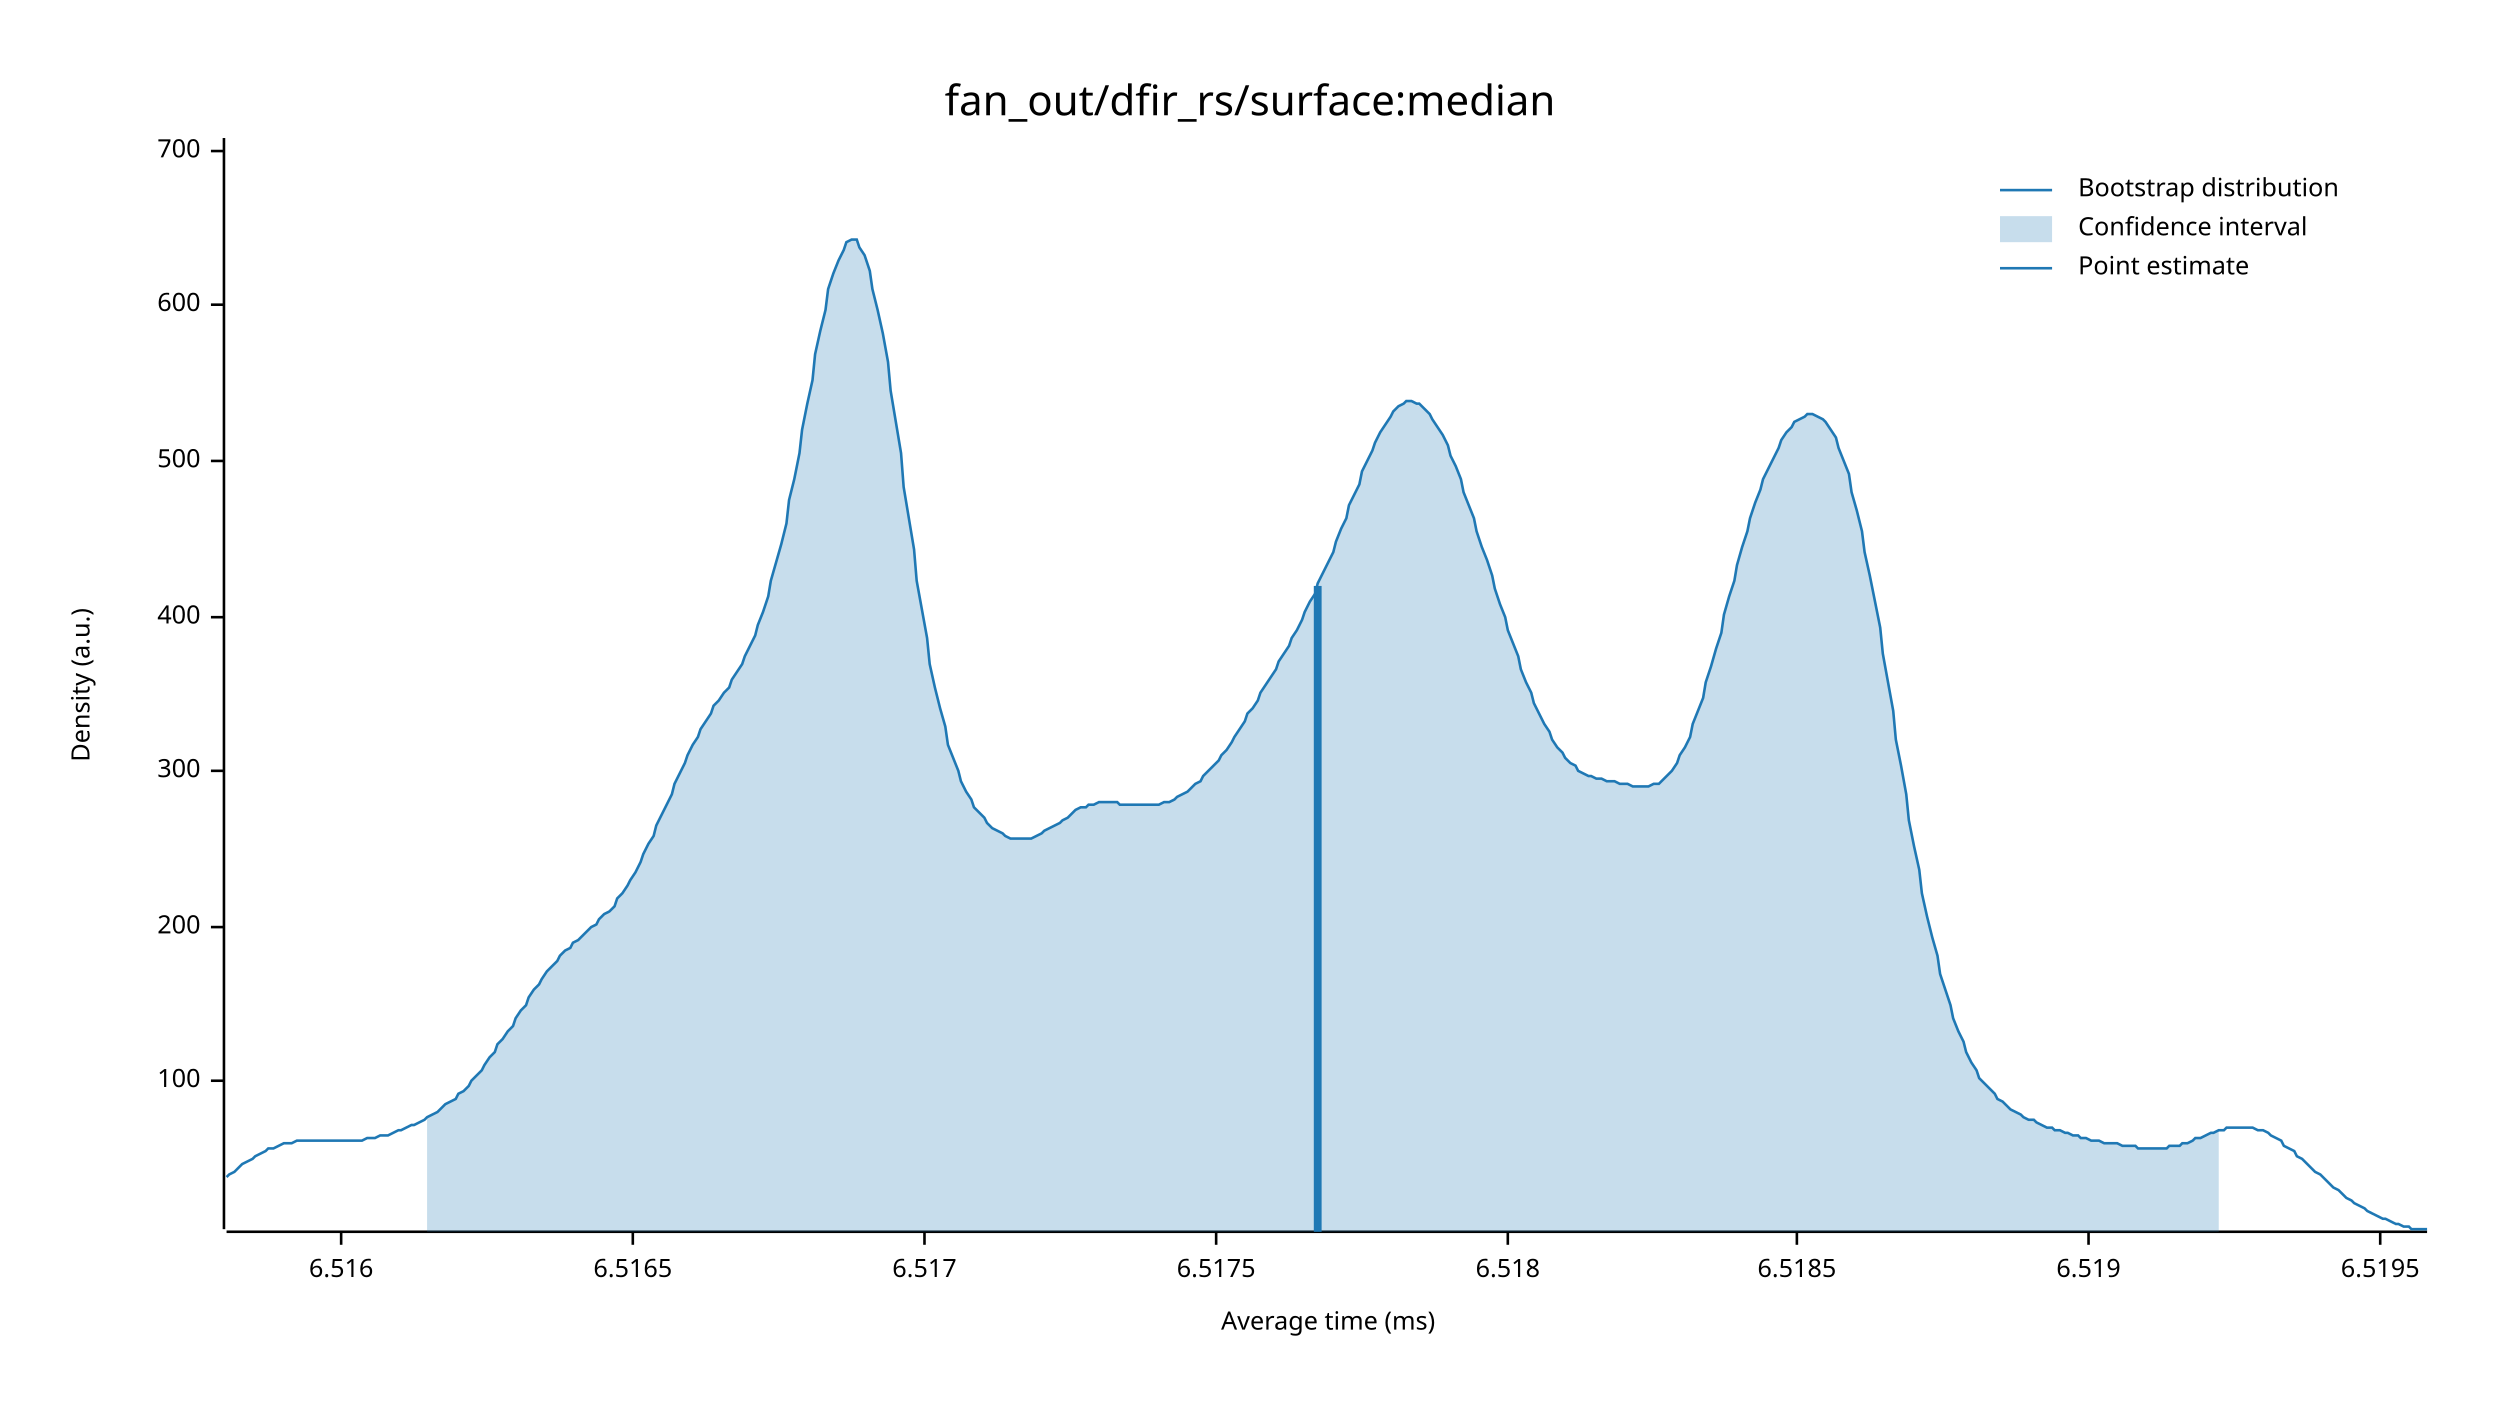
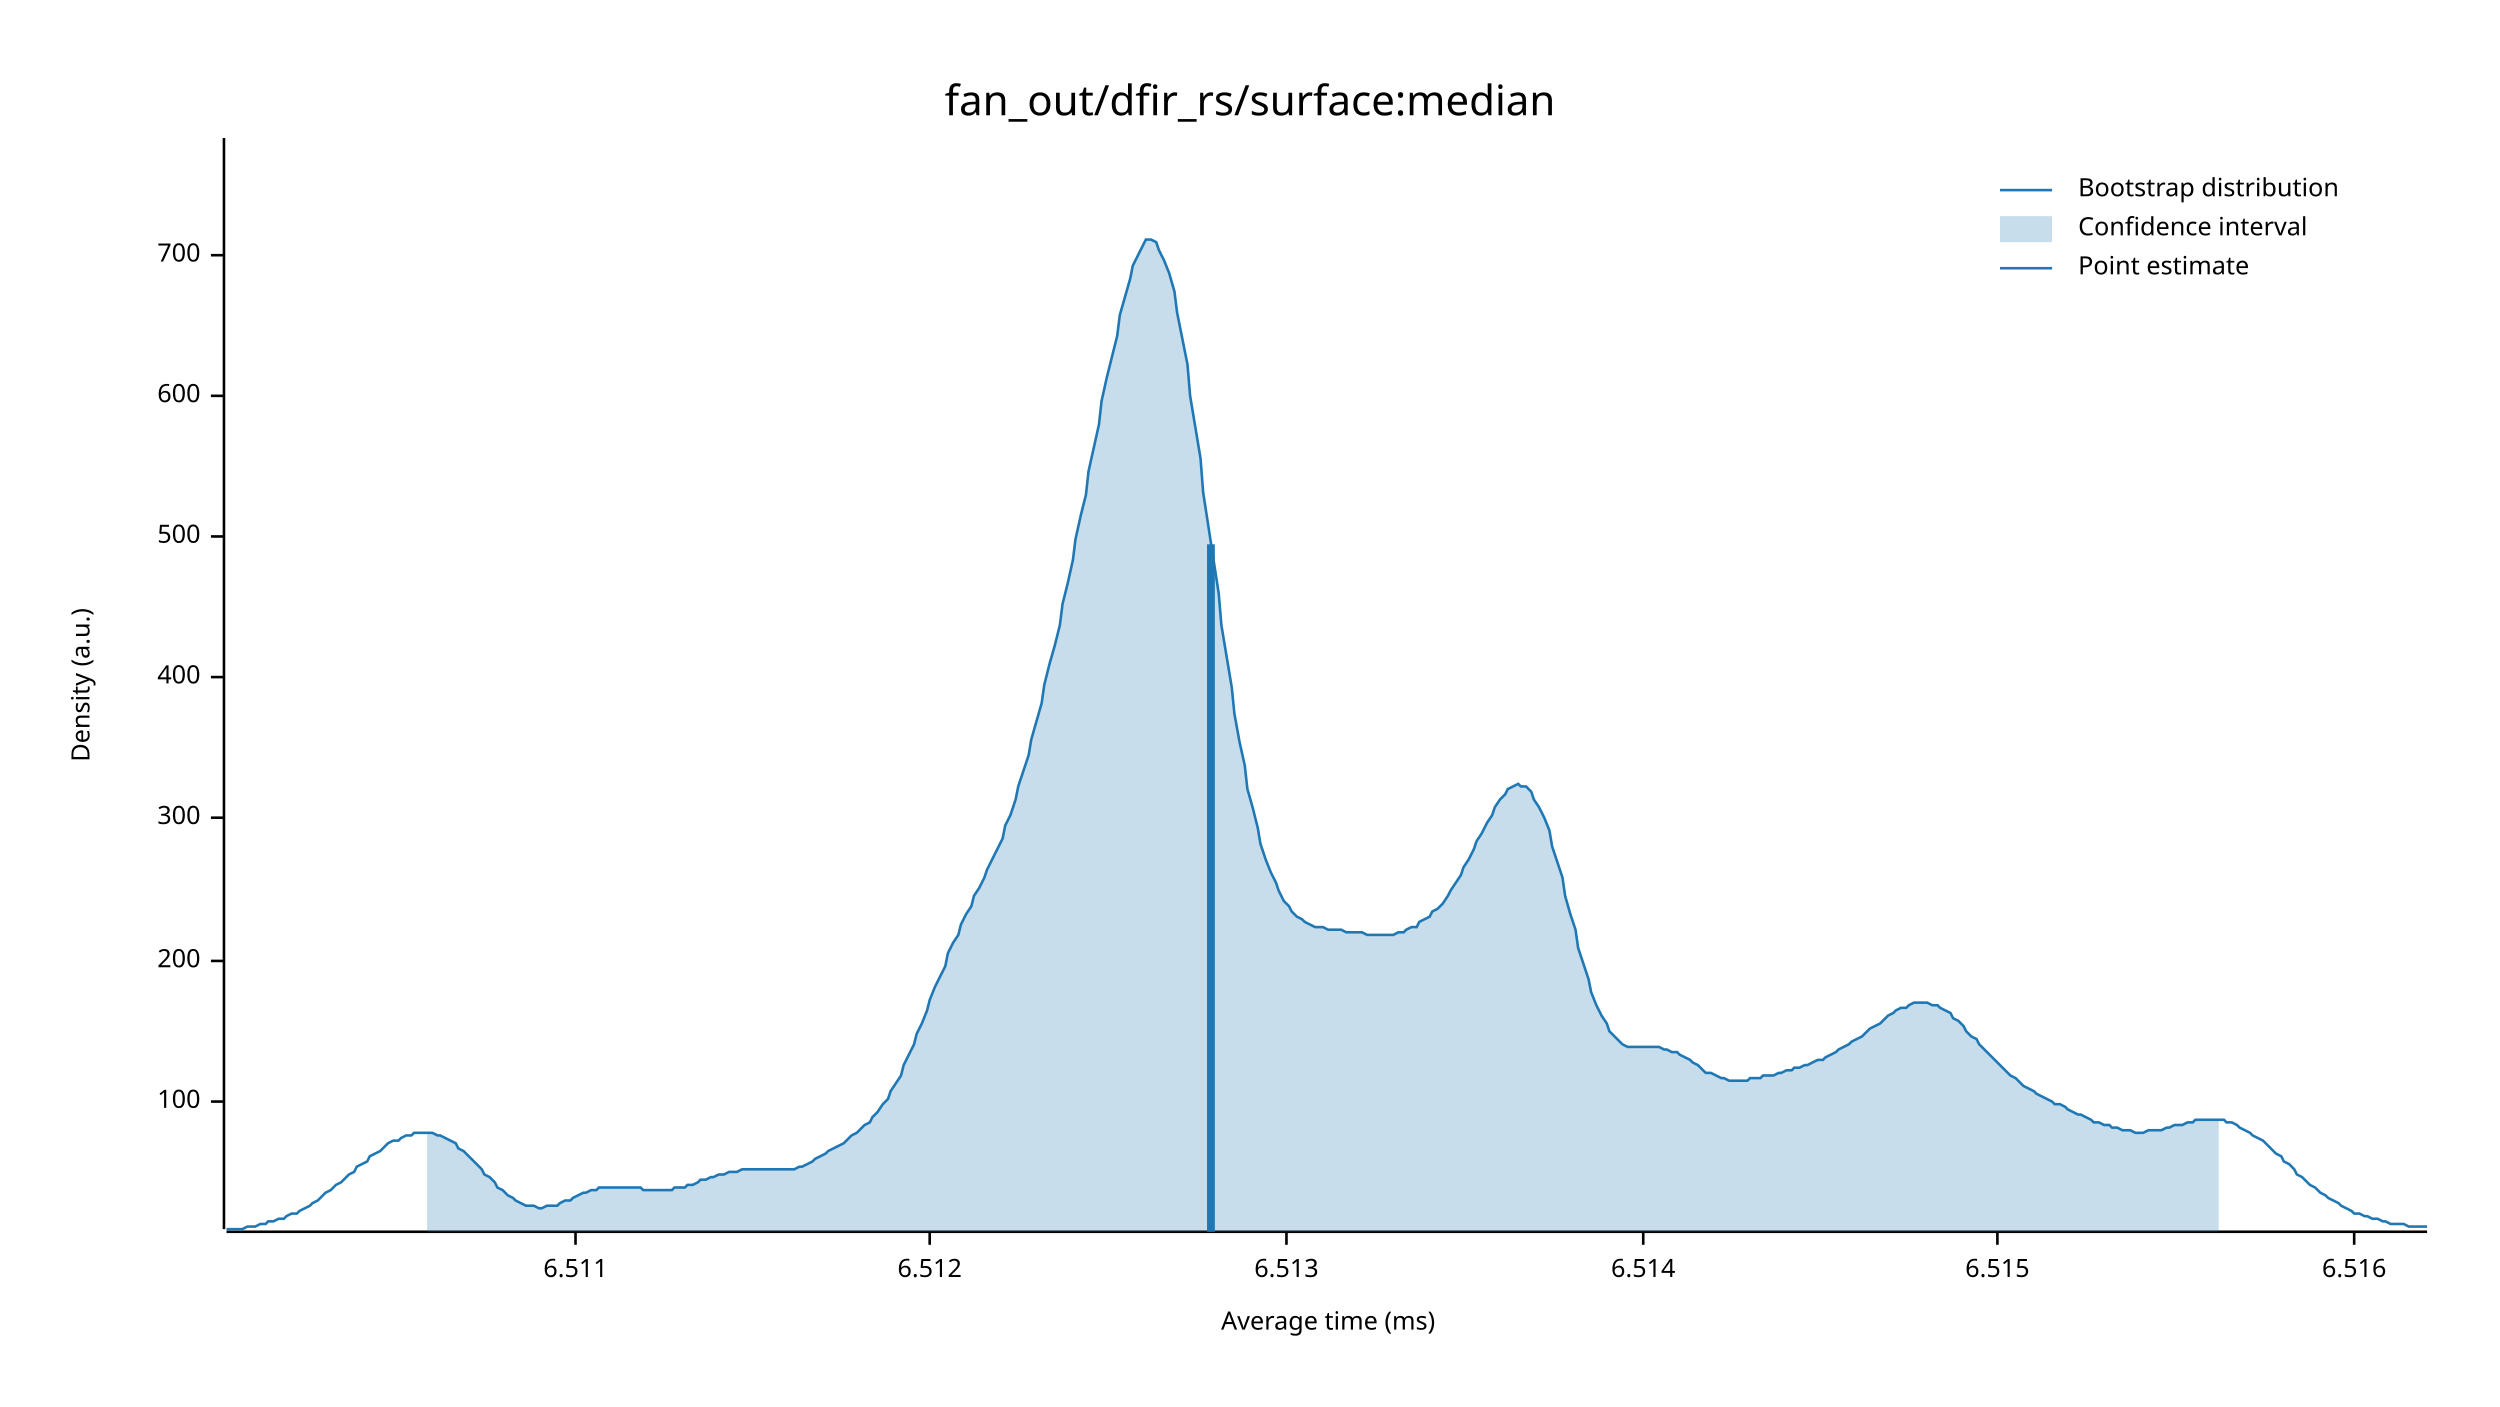
<svg xmlns="http://www.w3.org/2000/svg" width="960" height="540" viewBox="0 0 960 540">
  <text x="480" y="32" dy="0.76em" text-anchor="middle" font-family="sans-serif" font-size="16.129" opacity="1" fill="#000000">
fan_out/dfir_rs/surface:median
</text>
  <text x="27" y="263" dy="0.76em" text-anchor="middle" font-family="sans-serif" font-size="9.677" opacity="1" fill="#000000" transform="rotate(270, 27, 263)">
Density (a.u.)
</text>
  <text x="510" y="513" dy="-0.5ex" text-anchor="middle" font-family="sans-serif" font-size="9.677" opacity="1" fill="#000000">
Average time (ms)
</text>
  <polyline fill="none" opacity="1" stroke="#000000" stroke-width="1" points="86,53 86,472 " />
-   <text x="77" y="415" dy="0.5ex" text-anchor="end" font-family="sans-serif" font-size="9.677" opacity="1" fill="#000000">
+   <text x="77" y="423" dy="0.5ex" text-anchor="end" font-family="sans-serif" font-size="9.677" opacity="1" fill="#000000">
100
</text>
-   <polyline fill="none" opacity="1" stroke="#000000" stroke-width="1" points="81,415 86,415 " />
-   <text x="77" y="356" dy="0.5ex" text-anchor="end" font-family="sans-serif" font-size="9.677" opacity="1" fill="#000000">
+   <polyline fill="none" opacity="1" stroke="#000000" stroke-width="1" points="81,423 86,423 " />
+   <text x="77" y="369" dy="0.5ex" text-anchor="end" font-family="sans-serif" font-size="9.677" opacity="1" fill="#000000">
200
</text>
-   <polyline fill="none" opacity="1" stroke="#000000" stroke-width="1" points="81,356 86,356 " />
-   <text x="77" y="296" dy="0.5ex" text-anchor="end" font-family="sans-serif" font-size="9.677" opacity="1" fill="#000000">
+   <polyline fill="none" opacity="1" stroke="#000000" stroke-width="1" points="81,369 86,369 " />
+   <text x="77" y="314" dy="0.5ex" text-anchor="end" font-family="sans-serif" font-size="9.677" opacity="1" fill="#000000">
300
</text>
-   <polyline fill="none" opacity="1" stroke="#000000" stroke-width="1" points="81,296 86,296 " />
-   <text x="77" y="237" dy="0.5ex" text-anchor="end" font-family="sans-serif" font-size="9.677" opacity="1" fill="#000000">
+   <polyline fill="none" opacity="1" stroke="#000000" stroke-width="1" points="81,314 86,314 " />
+   <text x="77" y="260" dy="0.5ex" text-anchor="end" font-family="sans-serif" font-size="9.677" opacity="1" fill="#000000">
400
</text>
-   <polyline fill="none" opacity="1" stroke="#000000" stroke-width="1" points="81,237 86,237 " />
-   <text x="77" y="177" dy="0.5ex" text-anchor="end" font-family="sans-serif" font-size="9.677" opacity="1" fill="#000000">
+   <polyline fill="none" opacity="1" stroke="#000000" stroke-width="1" points="81,260 86,260 " />
+   <text x="77" y="206" dy="0.5ex" text-anchor="end" font-family="sans-serif" font-size="9.677" opacity="1" fill="#000000">
500
</text>
-   <polyline fill="none" opacity="1" stroke="#000000" stroke-width="1" points="81,177 86,177 " />
-   <text x="77" y="117" dy="0.5ex" text-anchor="end" font-family="sans-serif" font-size="9.677" opacity="1" fill="#000000">
+   <polyline fill="none" opacity="1" stroke="#000000" stroke-width="1" points="81,206 86,206 " />
+   <text x="77" y="152" dy="0.5ex" text-anchor="end" font-family="sans-serif" font-size="9.677" opacity="1" fill="#000000">
600
</text>
-   <polyline fill="none" opacity="1" stroke="#000000" stroke-width="1" points="81,117 86,117 " />
-   <text x="77" y="58" dy="0.5ex" text-anchor="end" font-family="sans-serif" font-size="9.677" opacity="1" fill="#000000">
+   <polyline fill="none" opacity="1" stroke="#000000" stroke-width="1" points="81,152 86,152 " />
+   <text x="77" y="98" dy="0.5ex" text-anchor="end" font-family="sans-serif" font-size="9.677" opacity="1" fill="#000000">
700
</text>
-   <polyline fill="none" opacity="1" stroke="#000000" stroke-width="1" points="81,58 86,58 " />
+   <polyline fill="none" opacity="1" stroke="#000000" stroke-width="1" points="81,98 86,98 " />
  <polyline fill="none" opacity="1" stroke="#000000" stroke-width="1" points="87,473 932,473 " />
-   <text x="131" y="483" dy="0.76em" text-anchor="middle" font-family="sans-serif" font-size="9.677" opacity="1" fill="#000000">
+   <text x="221" y="483" dy="0.76em" text-anchor="middle" font-family="sans-serif" font-size="9.677" opacity="1" fill="#000000">
+ 6.511
+ </text>
+   <polyline fill="none" opacity="1" stroke="#000000" stroke-width="1" points="221,473 221,478 " />
+   <text x="357" y="483" dy="0.76em" text-anchor="middle" font-family="sans-serif" font-size="9.677" opacity="1" fill="#000000">
+ 6.512
+ </text>
+   <polyline fill="none" opacity="1" stroke="#000000" stroke-width="1" points="357,473 357,478 " />
+   <text x="494" y="483" dy="0.76em" text-anchor="middle" font-family="sans-serif" font-size="9.677" opacity="1" fill="#000000">
+ 6.513
+ </text>
+   <polyline fill="none" opacity="1" stroke="#000000" stroke-width="1" points="494,473 494,478 " />
+   <text x="631" y="483" dy="0.76em" text-anchor="middle" font-family="sans-serif" font-size="9.677" opacity="1" fill="#000000">
+ 6.514
+ </text>
+   <polyline fill="none" opacity="1" stroke="#000000" stroke-width="1" points="631,473 631,478 " />
+   <text x="767" y="483" dy="0.76em" text-anchor="middle" font-family="sans-serif" font-size="9.677" opacity="1" fill="#000000">
+ 6.515
+ </text>
+   <polyline fill="none" opacity="1" stroke="#000000" stroke-width="1" points="767,473 767,478 " />
+   <text x="904" y="483" dy="0.76em" text-anchor="middle" font-family="sans-serif" font-size="9.677" opacity="1" fill="#000000">
6.516
</text>
-   <polyline fill="none" opacity="1" stroke="#000000" stroke-width="1" points="131,473 131,478 " />
-   <text x="243" y="483" dy="0.76em" text-anchor="middle" font-family="sans-serif" font-size="9.677" opacity="1" fill="#000000">
- 6.5165
- </text>
-   <polyline fill="none" opacity="1" stroke="#000000" stroke-width="1" points="243,473 243,478 " />
-   <text x="355" y="483" dy="0.76em" text-anchor="middle" font-family="sans-serif" font-size="9.677" opacity="1" fill="#000000">
- 6.517
- </text>
-   <polyline fill="none" opacity="1" stroke="#000000" stroke-width="1" points="355,473 355,478 " />
-   <text x="467" y="483" dy="0.76em" text-anchor="middle" font-family="sans-serif" font-size="9.677" opacity="1" fill="#000000">
- 6.5175
- </text>
-   <polyline fill="none" opacity="1" stroke="#000000" stroke-width="1" points="467,473 467,478 " />
-   <text x="579" y="483" dy="0.76em" text-anchor="middle" font-family="sans-serif" font-size="9.677" opacity="1" fill="#000000">
- 6.518
- </text>
-   <polyline fill="none" opacity="1" stroke="#000000" stroke-width="1" points="579,473 579,478 " />
-   <text x="690" y="483" dy="0.76em" text-anchor="middle" font-family="sans-serif" font-size="9.677" opacity="1" fill="#000000">
- 6.5185
- </text>
-   <polyline fill="none" opacity="1" stroke="#000000" stroke-width="1" points="690,473 690,478 " />
-   <text x="802" y="483" dy="0.76em" text-anchor="middle" font-family="sans-serif" font-size="9.677" opacity="1" fill="#000000">
- 6.519
- </text>
-   <polyline fill="none" opacity="1" stroke="#000000" stroke-width="1" points="802,473 802,478 " />
-   <text x="914" y="483" dy="0.76em" text-anchor="middle" font-family="sans-serif" font-size="9.677" opacity="1" fill="#000000">
- 6.5195
- </text>
-   <polyline fill="none" opacity="1" stroke="#000000" stroke-width="1" points="914,473 914,478 " />
-   <polyline fill="none" opacity="1" stroke="#1F78B4" stroke-width="1" points="87,452 88,451 90,450 92,448 93,447 95,446 97,445 98,444 100,443 102,442 103,441 105,441 107,440 109,439 110,439 112,439 114,438 115,438 117,438 119,438 120,438 122,438 124,438 125,438 127,438 129,438 131,438 132,438 134,438 136,438 137,438 139,438 141,437 142,437 144,437 146,436 147,436 149,436 151,435 153,434 154,434 156,433 158,432 159,432 161,431 163,430 164,429 166,428 168,427 169,426 171,424 173,423 175,422 176,420 178,419 180,417 181,415 183,413 185,411 186,409 188,406 190,404 191,401 193,399 195,396 197,394 198,391 200,388 202,386 203,383 205,380 207,378 208,376 210,373 212,371 214,369 215,367 217,365 219,364 220,362 222,361 224,359 225,358 227,356 229,355 230,353 232,351 234,350 236,348 237,345 239,343 241,340 242,338 244,335 246,331 247,328 249,324 251,321 252,317 254,313 256,309 258,305 259,301 261,297 263,293 264,290 266,286 268,283 269,280 271,277 273,274 274,271 276,269 278,266 280,264 281,261 283,258 285,255 286,252 288,248 290,244 291,240 293,235 295,229 296,223 298,216 300,209 302,201 303,192 305,184 307,174 308,165 310,155 312,146 313,136 315,127 317,119 318,111 320,105 322,100 324,96 325,93 327,92 329,92 330,95 332,98 334,104 335,111 337,119 339,128 341,139 342,150 344,162 346,174 347,187 349,199 351,211 352,223 354,234 356,245 357,255 359,264 361,272 363,279 364,286 366,291 368,296 369,300 371,304 373,307 374,310 376,312 378,314 379,316 381,318 383,319 385,320 386,321 388,322 390,322 391,322 393,322 395,322 396,322 398,321 400,320 401,319 403,318 405,317 407,316 408,315 410,314 412,312 413,311 415,310 417,310 418,309 420,309 422,308 423,308 425,308 427,308 429,308 430,309 432,309 434,309 435,309 437,309 439,309 440,309 442,309 444,309 445,309 447,308 449,308 451,307 452,306 454,305 456,304 457,303 459,301 461,300 462,298 464,296 466,294 468,292 469,290 471,288 473,285 474,283 476,280 478,277 479,274 481,272 483,269 484,266 486,263 488,260 490,257 491,254 493,251 495,248 496,245 498,242 500,238 501,235 503,231 505,228 506,224 508,220 510,216 512,212 513,208 515,203 517,199 518,194 520,190 522,186 523,181 525,177 527,173 528,170 530,166 532,163 534,160 535,158 537,156 539,155 540,154 542,154 544,155 545,155 547,157 549,159 550,161 552,164 554,167 556,171 557,175 559,179 561,184 562,189 564,194 566,199 567,204 569,210 571,215 573,221 574,226 576,232 578,237 579,242 581,247 583,252 584,257 586,262 588,266 589,270 591,274 593,278 595,281 596,284 598,287 600,289 601,291 603,293 605,294 606,296 608,297 610,298 611,298 613,299 615,299 617,300 618,300 620,300 622,301 623,301 625,301 627,302 628,302 630,302 632,302 633,302 635,301 637,301 639,299 640,298 642,296 644,293 645,290 647,287 649,283 650,278 652,273 654,268 655,262 657,256 659,249 661,243 662,236 664,229 666,223 667,217 669,210 671,204 672,199 674,193 676,188 677,184 679,180 681,176 683,172 684,169 686,166 688,164 689,162 691,161 693,160 694,159 696,159 698,160 700,161 701,162 703,165 705,168 706,172 708,177 710,182 711,189 713,196 715,204 716,212 718,221 720,231 722,241 723,251 725,262 727,273 728,284 730,294 732,305 733,315 735,325 737,334 738,343 740,352 742,360 744,367 745,374 747,380 749,386 750,391 752,396 754,400 755,404 757,408 759,411 760,414 762,416 764,418 766,420 767,422 769,423 771,425 772,426 774,427 776,428 777,429 779,430 781,430 782,431 784,432 786,433 788,433 789,434 791,434 793,435 794,435 796,436 798,436 799,437 801,437 803,438 804,438 806,438 808,439 810,439 811,439 813,439 815,440 816,440 818,440 820,440 821,441 823,441 825,441 827,441 828,441 830,441 832,441 833,440 835,440 837,440 838,439 840,439 842,438 843,437 845,437 847,436 849,435 850,435 852,434 854,434 855,433 857,433 859,433 860,433 862,433 864,433 865,433 867,434 869,434 871,435 872,436 874,437 876,438 877,440 879,441 881,442 882,444 884,445 886,447 887,448 889,450 891,451 893,453 894,454 896,456 898,457 899,458 901,460 903,461 904,462 906,463 908,464 909,465 911,466 913,467 915,468 916,468 918,469 920,470 921,470 923,471 925,471 926,472 928,472 930,472 932,472 " />
-   <polygon opacity="0.25" fill="#1F78B4" points="164,429 166,428 168,427 169,426 171,424 173,423 175,422 176,420 178,419 180,417 181,415 183,413 185,411 186,409 188,406 190,404 191,401 193,399 195,396 197,394 198,391 200,388 202,386 203,383 205,380 207,378 208,376 210,373 212,371 214,369 215,367 217,365 219,364 220,362 222,361 224,359 225,358 227,356 229,355 230,353 232,351 234,350 236,348 237,345 239,343 241,340 242,338 244,335 246,331 247,328 249,324 251,321 252,317 254,313 256,309 258,305 259,301 261,297 263,293 264,290 266,286 268,283 269,280 271,277 273,274 274,271 276,269 278,266 280,264 281,261 283,258 285,255 286,252 288,248 290,244 291,240 293,235 295,229 296,223 298,216 300,209 302,201 303,192 305,184 307,174 308,165 310,155 312,146 313,136 315,127 317,119 318,111 320,105 322,100 324,96 325,93 327,92 329,92 330,95 332,98 334,104 335,111 337,119 339,128 341,139 342,150 344,162 346,174 347,187 349,199 351,211 352,223 354,234 356,245 357,255 359,264 361,272 363,279 364,286 366,291 368,296 369,300 371,304 373,307 374,310 376,312 378,314 379,316 381,318 383,319 385,320 386,321 388,322 390,322 391,322 393,322 395,322 396,322 398,321 400,320 401,319 403,318 405,317 407,316 408,315 410,314 412,312 413,311 415,310 417,310 418,309 420,309 422,308 423,308 425,308 427,308 429,308 430,309 432,309 434,309 435,309 437,309 439,309 440,309 442,309 444,309 445,309 447,308 449,308 451,307 452,306 454,305 456,304 457,303 459,301 461,300 462,298 464,296 466,294 468,292 469,290 471,288 473,285 474,283 476,280 478,277 479,274 481,272 483,269 484,266 486,263 488,260 490,257 491,254 493,251 495,248 496,245 498,242 500,238 501,235 503,231 505,228 506,224 508,220 510,216 512,212 513,208 515,203 517,199 518,194 520,190 522,186 523,181 525,177 527,173 528,170 530,166 532,163 534,160 535,158 537,156 539,155 540,154 542,154 544,155 545,155 547,157 549,159 550,161 552,164 554,167 556,171 557,175 559,179 561,184 562,189 564,194 566,199 567,204 569,210 571,215 573,221 574,226 576,232 578,237 579,242 581,247 583,252 584,257 586,262 588,266 589,270 591,274 593,278 595,281 596,284 598,287 600,289 601,291 603,293 605,294 606,296 608,297 610,298 611,298 613,299 615,299 617,300 618,300 620,300 622,301 623,301 625,301 627,302 628,302 630,302 632,302 633,302 635,301 637,301 639,299 640,298 642,296 644,293 645,290 647,287 649,283 650,278 652,273 654,268 655,262 657,256 659,249 661,243 662,236 664,229 666,223 667,217 669,210 671,204 672,199 674,193 676,188 677,184 679,180 681,176 683,172 684,169 686,166 688,164 689,162 691,161 693,160 694,159 696,159 698,160 700,161 701,162 703,165 705,168 706,172 708,177 710,182 711,189 713,196 715,204 716,212 718,221 720,231 722,241 723,251 725,262 727,273 728,284 730,294 732,305 733,315 735,325 737,334 738,343 740,352 742,360 744,367 745,374 747,380 749,386 750,391 752,396 754,400 755,404 757,408 759,411 760,414 762,416 764,418 766,420 767,422 769,423 771,425 772,426 774,427 776,428 777,429 779,430 781,430 782,431 784,432 786,433 788,433 789,434 791,434 793,435 794,435 796,436 798,436 799,437 801,437 803,438 804,438 806,438 808,439 810,439 811,439 813,439 815,440 816,440 818,440 820,440 821,441 823,441 825,441 827,441 828,441 830,441 832,441 833,440 835,440 837,440 838,439 840,439 842,438 843,437 845,437 847,436 849,435 850,435 852,434 852,473 164,473 " />
-   <polyline fill="none" opacity="1" stroke="#1F78B4" stroke-width="3" points="506,473 506,225 " />
+   <polyline fill="none" opacity="1" stroke="#000000" stroke-width="1" points="904,473 904,478 " />
+   <polyline fill="none" opacity="1" stroke="#1F78B4" stroke-width="1" points="87,472 88,472 90,472 92,472 93,472 95,471 97,471 98,471 100,470 102,470 103,469 105,469 107,468 109,468 110,467 112,466 114,466 115,465 117,464 119,463 120,462 122,461 124,459 125,458 127,457 129,455 131,454 132,453 134,451 136,450 137,448 139,447 141,446 142,444 144,443 146,442 147,441 149,439 151,438 153,438 154,437 156,436 158,436 159,435 161,435 163,435 164,435 166,435 168,436 169,436 171,437 173,438 175,439 176,441 178,442 180,444 181,445 183,447 185,449 186,451 188,452 190,454 191,456 193,457 195,459 197,460 198,461 200,462 202,463 203,463 205,463 207,464 208,464 210,463 212,463 214,463 215,462 217,461 219,461 220,460 222,459 224,458 225,458 227,457 229,457 230,456 232,456 234,456 236,456 237,456 239,456 241,456 242,456 244,456 246,456 247,457 249,457 251,457 252,457 254,457 256,457 258,457 259,456 261,456 263,456 264,455 266,455 268,454 269,453 271,453 273,452 274,452 276,451 278,451 280,450 281,450 283,450 285,449 286,449 288,449 290,449 291,449 293,449 295,449 296,449 298,449 300,449 302,449 303,449 305,449 307,448 308,448 310,447 312,446 313,445 315,444 317,443 318,442 320,441 322,440 324,439 325,438 327,436 329,435 330,434 332,432 334,431 335,429 337,427 339,424 341,422 342,419 344,416 346,413 347,409 349,405 351,401 352,397 354,393 356,388 357,384 359,379 361,375 363,371 364,366 366,362 368,359 369,355 371,351 373,348 374,344 376,341 378,337 379,334 381,330 383,326 385,322 386,317 388,313 390,307 391,302 393,296 395,290 396,284 398,277 400,270 401,263 403,255 405,248 407,240 408,232 410,224 412,215 413,207 415,198 417,190 418,181 420,172 422,163 423,154 425,145 427,137 429,129 430,121 432,114 434,107 435,102 437,98 439,94 440,92 442,92 444,93 445,96 447,100 449,105 451,112 452,120 454,130 456,140 457,152 459,164 461,176 462,189 464,202 466,215 468,228 469,240 471,252 473,264 474,274 476,285 478,294 479,303 481,310 483,318 484,324 486,330 488,335 490,339 491,342 493,346 495,348 496,350 498,352 500,353 501,354 503,355 505,356 506,356 508,356 510,357 512,357 513,357 515,357 517,358 518,358 520,358 522,358 523,358 525,359 527,359 528,359 530,359 532,359 534,359 535,359 537,358 539,358 540,357 542,356 544,356 545,354 547,353 549,352 550,350 552,349 554,347 556,344 557,342 559,339 561,336 562,333 564,330 566,326 567,323 569,320 571,316 573,313 574,310 576,307 578,305 579,303 581,302 583,301 584,302 586,302 588,304 589,307 591,310 593,314 595,319 596,325 598,331 600,337 601,344 603,351 605,357 606,364 608,370 610,376 611,381 613,386 615,390 617,393 618,396 620,398 622,400 623,401 625,402 627,402 628,402 630,402 632,402 633,402 635,402 637,402 639,403 640,403 642,404 644,404 645,405 647,406 649,407 650,408 652,409 654,411 655,412 657,412 659,413 661,414 662,414 664,415 666,415 667,415 669,415 671,415 672,414 674,414 676,414 677,413 679,413 681,413 683,412 684,412 686,411 688,411 689,410 691,410 693,409 694,409 696,408 698,407 700,407 701,406 703,405 705,404 706,403 708,402 710,401 711,400 713,399 715,398 716,397 718,395 720,394 722,393 723,392 725,390 727,389 728,388 730,387 732,387 733,386 735,385 737,385 738,385 740,385 742,386 744,386 745,387 747,388 749,389 750,391 752,392 754,394 755,396 757,398 759,399 760,401 762,403 764,405 766,407 767,408 769,410 771,412 772,413 774,414 776,416 777,417 779,418 781,419 782,420 784,421 786,422 788,423 789,424 791,424 793,425 794,426 796,427 798,428 799,428 801,429 803,430 804,431 806,431 808,432 810,432 811,433 813,433 815,434 816,434 818,434 820,435 821,435 823,435 825,434 827,434 828,434 830,434 832,433 833,433 835,432 837,432 838,432 840,431 842,431 843,430 845,430 847,430 849,430 850,430 852,430 854,430 855,431 857,431 859,432 860,433 862,434 864,435 865,436 867,437 869,438 871,440 872,441 874,443 876,444 877,446 879,447 881,449 882,451 884,452 886,454 887,455 889,456 891,458 893,459 894,460 896,461 898,462 899,463 901,464 903,465 904,466 906,466 908,467 909,467 911,468 913,468 915,469 916,469 918,470 920,470 921,470 923,470 925,471 926,471 928,471 930,471 932,471 " />
+   <polygon opacity="0.25" fill="#1F78B4" points="164,435 166,435 168,436 169,436 171,437 173,438 175,439 176,441 178,442 180,444 181,445 183,447 185,449 186,451 188,452 190,454 191,456 193,457 195,459 197,460 198,461 200,462 202,463 203,463 205,463 207,464 208,464 210,463 212,463 214,463 215,462 217,461 219,461 220,460 222,459 224,458 225,458 227,457 229,457 230,456 232,456 234,456 236,456 237,456 239,456 241,456 242,456 244,456 246,456 247,457 249,457 251,457 252,457 254,457 256,457 258,457 259,456 261,456 263,456 264,455 266,455 268,454 269,453 271,453 273,452 274,452 276,451 278,451 280,450 281,450 283,450 285,449 286,449 288,449 290,449 291,449 293,449 295,449 296,449 298,449 300,449 302,449 303,449 305,449 307,448 308,448 310,447 312,446 313,445 315,444 317,443 318,442 320,441 322,440 324,439 325,438 327,436 329,435 330,434 332,432 334,431 335,429 337,427 339,424 341,422 342,419 344,416 346,413 347,409 349,405 351,401 352,397 354,393 356,388 357,384 359,379 361,375 363,371 364,366 366,362 368,359 369,355 371,351 373,348 374,344 376,341 378,337 379,334 381,330 383,326 385,322 386,317 388,313 390,307 391,302 393,296 395,290 396,284 398,277 400,270 401,263 403,255 405,248 407,240 408,232 410,224 412,215 413,207 415,198 417,190 418,181 420,172 422,163 423,154 425,145 427,137 429,129 430,121 432,114 434,107 435,102 437,98 439,94 440,92 442,92 444,93 445,96 447,100 449,105 451,112 452,120 454,130 456,140 457,152 459,164 461,176 462,189 464,202 466,215 468,228 469,240 471,252 473,264 474,274 476,285 478,294 479,303 481,310 483,318 484,324 486,330 488,335 490,339 491,342 493,346 495,348 496,350 498,352 500,353 501,354 503,355 505,356 506,356 508,356 510,357 512,357 513,357 515,357 517,358 518,358 520,358 522,358 523,358 525,359 527,359 528,359 530,359 532,359 534,359 535,359 537,358 539,358 540,357 542,356 544,356 545,354 547,353 549,352 550,350 552,349 554,347 556,344 557,342 559,339 561,336 562,333 564,330 566,326 567,323 569,320 571,316 573,313 574,310 576,307 578,305 579,303 581,302 583,301 584,302 586,302 588,304 589,307 591,310 593,314 595,319 596,325 598,331 600,337 601,344 603,351 605,357 606,364 608,370 610,376 611,381 613,386 615,390 617,393 618,396 620,398 622,400 623,401 625,402 627,402 628,402 630,402 632,402 633,402 635,402 637,402 639,403 640,403 642,404 644,404 645,405 647,406 649,407 650,408 652,409 654,411 655,412 657,412 659,413 661,414 662,414 664,415 666,415 667,415 669,415 671,415 672,414 674,414 676,414 677,413 679,413 681,413 683,412 684,412 686,411 688,411 689,410 691,410 693,409 694,409 696,408 698,407 700,407 701,406 703,405 705,404 706,403 708,402 710,401 711,400 713,399 715,398 716,397 718,395 720,394 722,393 723,392 725,390 727,389 728,388 730,387 732,387 733,386 735,385 737,385 738,385 740,385 742,386 744,386 745,387 747,388 749,389 750,391 752,392 754,394 755,396 757,398 759,399 760,401 762,403 764,405 766,407 767,408 769,410 771,412 772,413 774,414 776,416 777,417 779,418 781,419 782,420 784,421 786,422 788,423 789,424 791,424 793,425 794,426 796,427 798,428 799,428 801,429 803,430 804,431 806,431 808,432 810,432 811,433 813,433 815,434 816,434 818,434 820,435 821,435 823,435 825,434 827,434 828,434 830,434 832,433 833,433 835,432 837,432 838,432 840,431 842,431 843,430 845,430 847,430 849,430 850,430 852,430 852,473 164,473 " />
+   <polyline fill="none" opacity="1" stroke="#1F78B4" stroke-width="3" points="465,473 465,209 " />
  <text x="798" y="68" dy="0.76em" text-anchor="start" font-family="sans-serif" font-size="9.677" opacity="1" fill="#000000">
Bootstrap distribution
</text>
  <text x="798" y="83" dy="0.76em" text-anchor="start" font-family="sans-serif" font-size="9.677" opacity="1" fill="#000000">
Confidence interval
</text>
  <text x="798" y="98" dy="0.76em" text-anchor="start" font-family="sans-serif" font-size="9.677" opacity="1" fill="#000000">
Point estimate
</text>
  <polyline fill="none" opacity="1" stroke="#1F78B4" stroke-width="1" points="768,73 788,73 " />
  <rect x="768" y="83" width="20" height="10" opacity="0.25" fill="#1F78B4" stroke="none" />
  <polyline fill="none" opacity="1" stroke="#1F78B4" stroke-width="1" points="768,103 788,103 " />
</svg>
